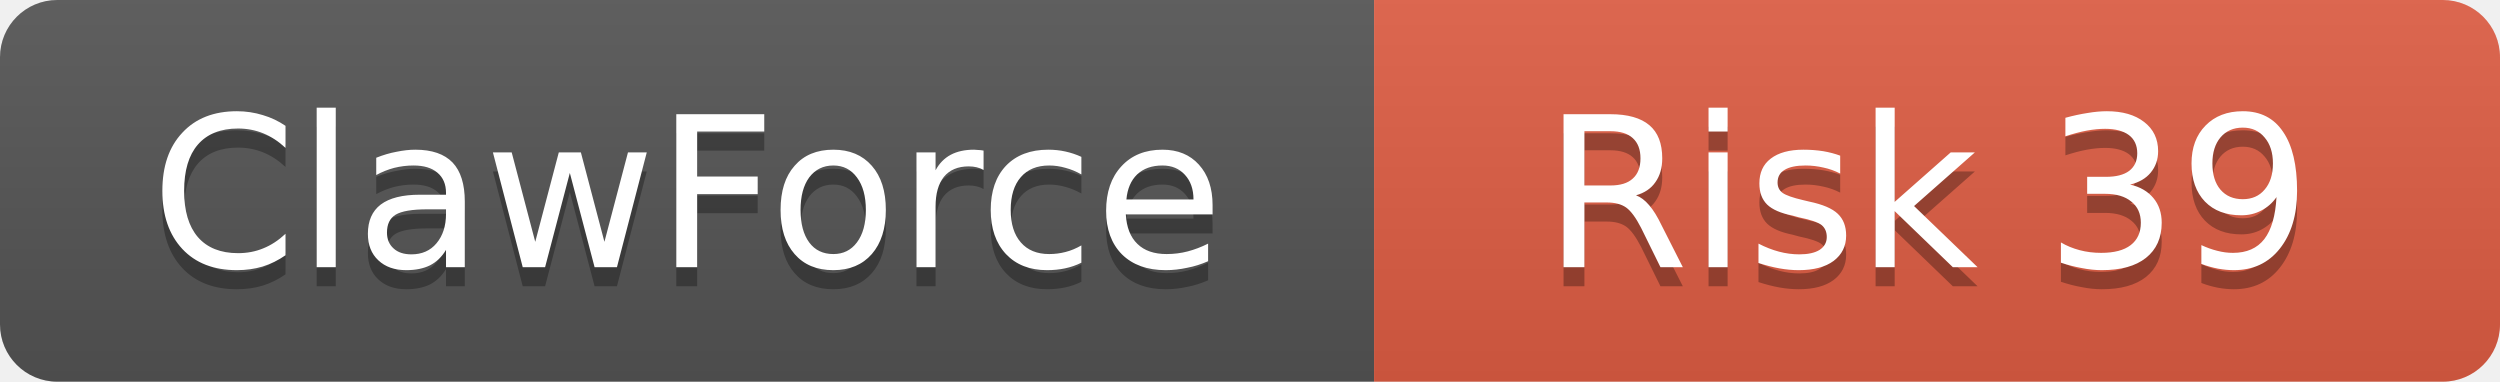
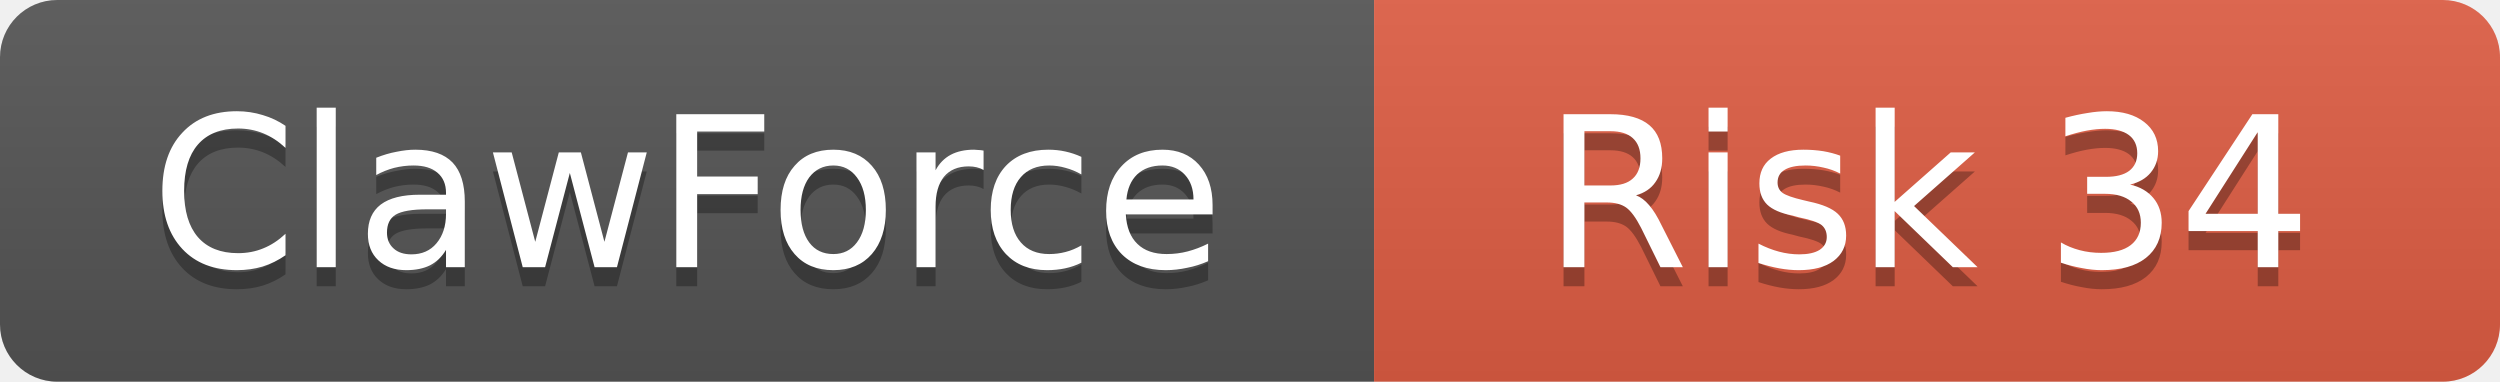
<svg xmlns="http://www.w3.org/2000/svg" width="131" height="20">
  <linearGradient id="b" x2="0" y2="100%">
    <stop offset="0" stop-color="#bbb" stop-opacity=".1" />
    <stop offset="1" stop-opacity=".1" />
  </linearGradient>
  <clipPath id="a">
    <rect width="131" height="20" rx="3" />
  </clipPath>
  <g clip-path="url(#a)">
    <rect width="72" height="20" fill="#555" />
    <rect x="72" width="59" height="20" fill="#e05d44" />
    <rect width="131" height="20" fill="url(#b)" />
  </g>
  <g fill="#fff" text-anchor="middle" font-family="DejaVu Sans,Verdana,Geneva,sans-serif" font-size="11">
    <text x="36" y="15" fill="#010101" fill-opacity=".3">ClawForce</text>
    <text x="36" y="14">ClawForce</text>
-     <text x="101" y="15" fill="#010101" fill-opacity=".3">Risk 39</text>
-     <text x="101" y="14">Risk 39</text>
+     <text x="101" y="15" fill="#010101" fill-opacity=".3">Risk 34</text>
+     <text x="101" y="14">Risk 34</text>
  </g>
</svg>
